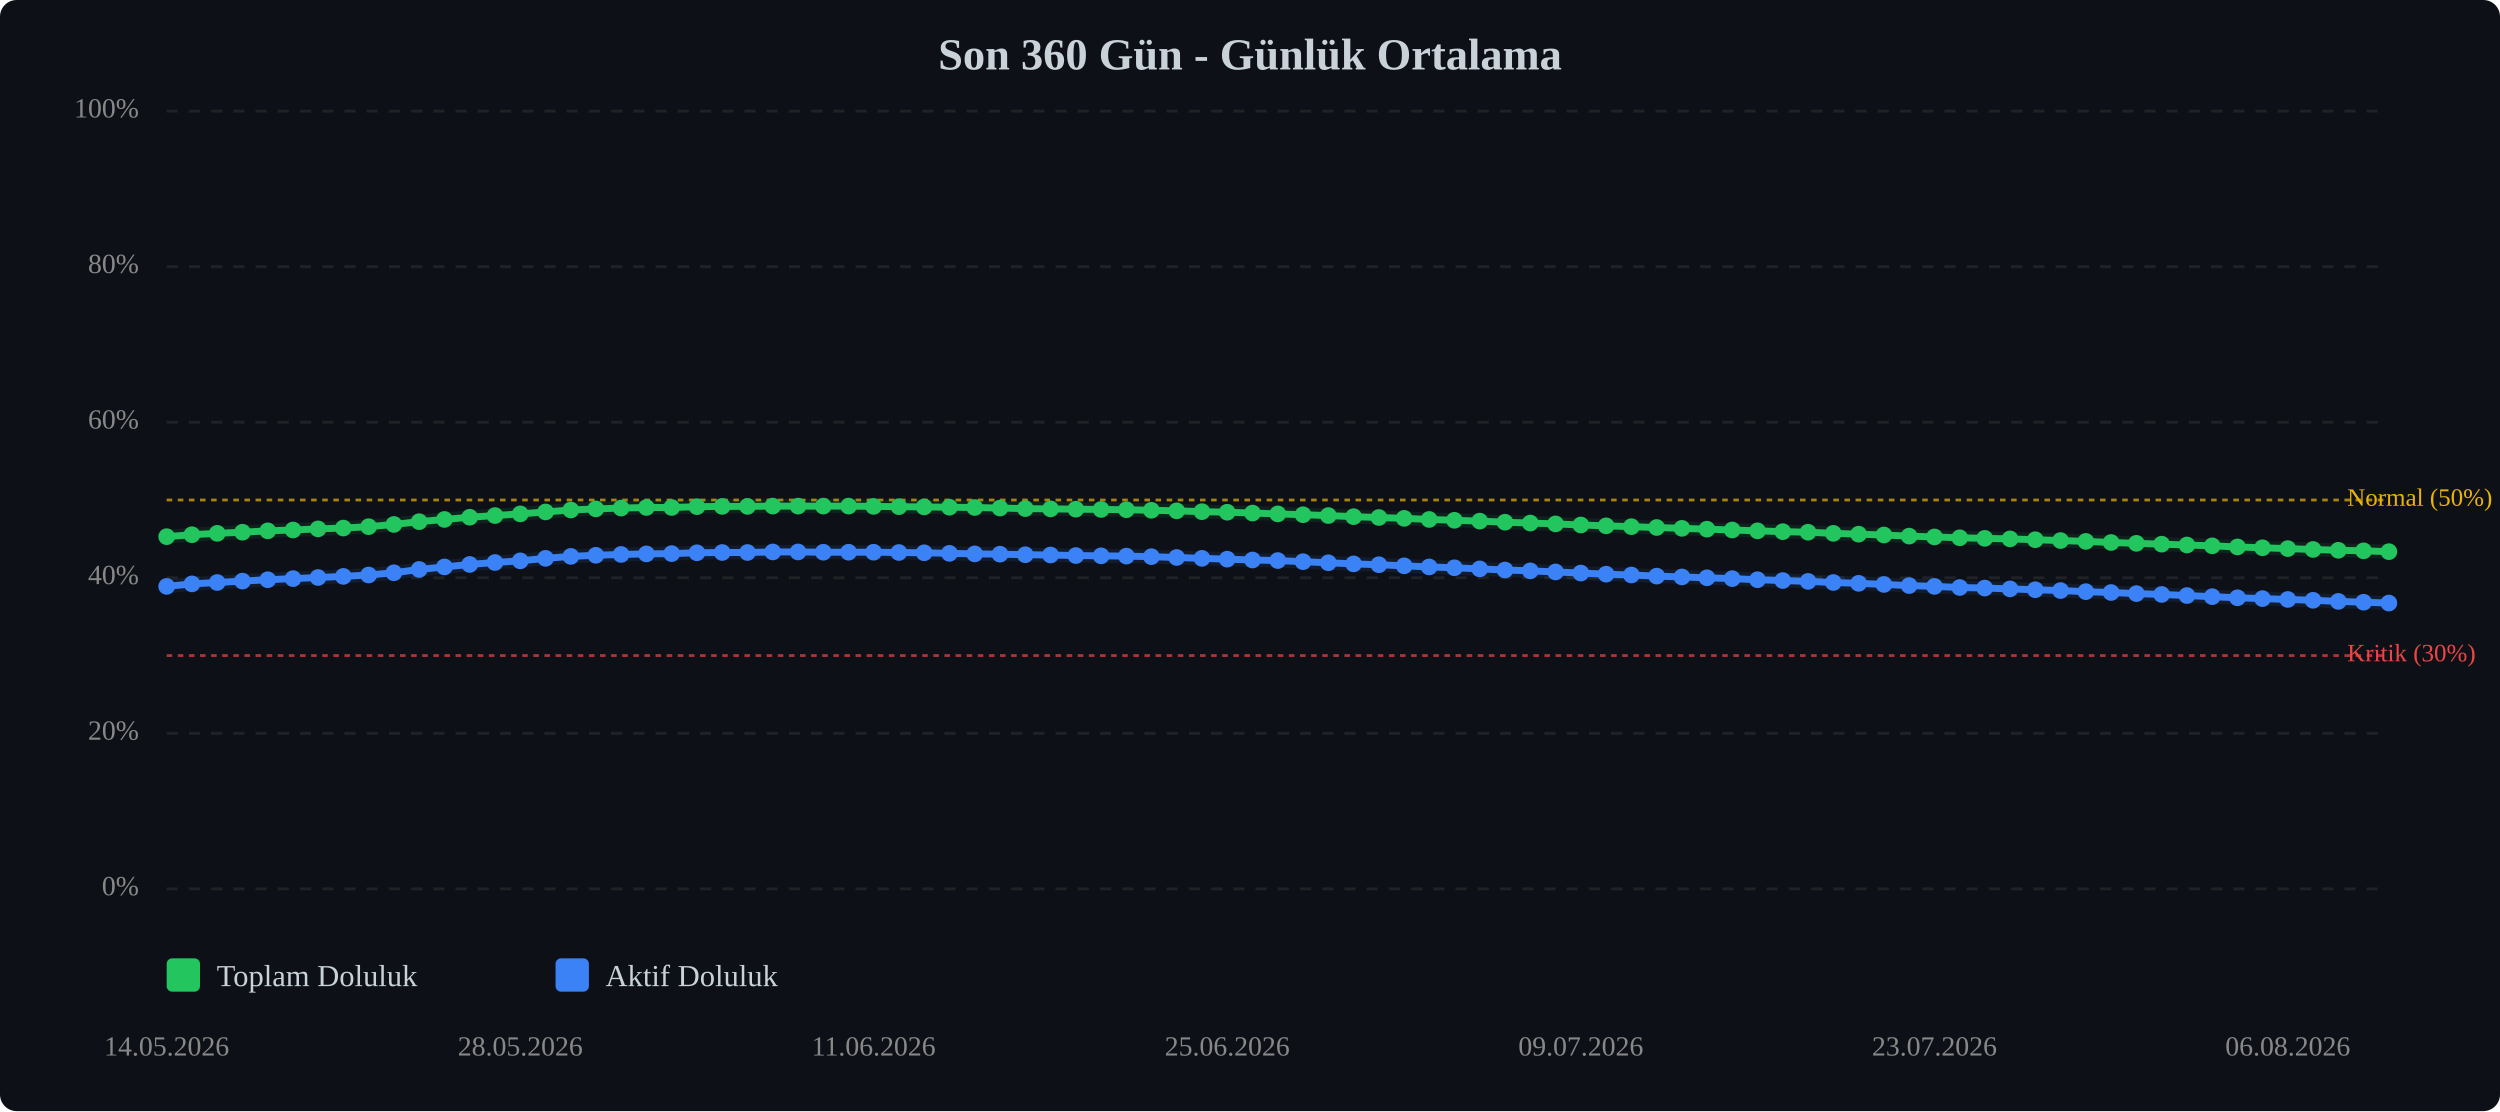
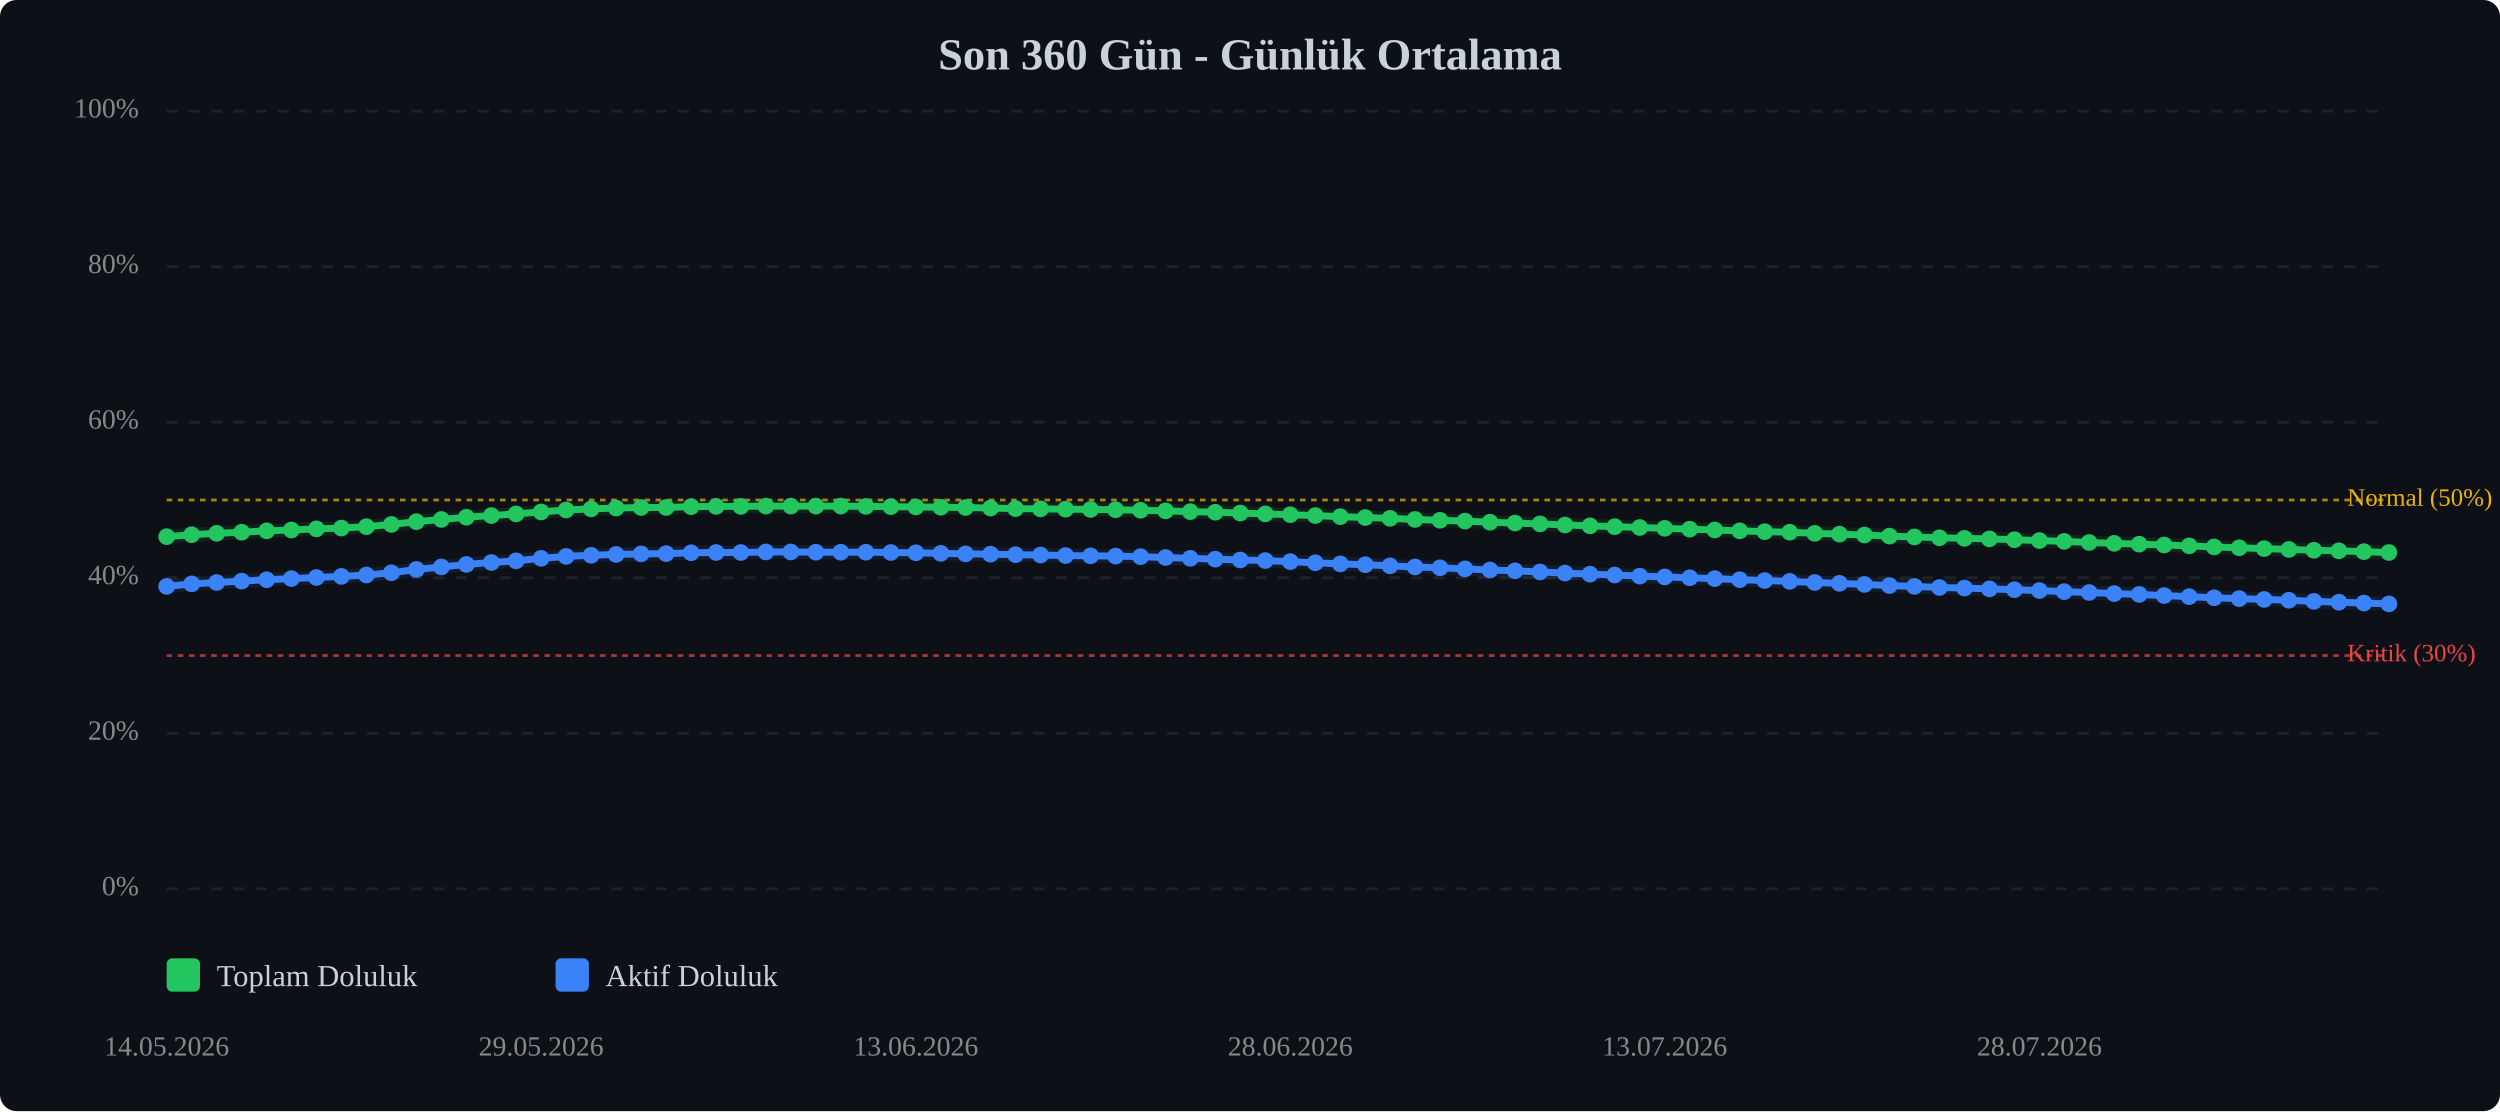
<svg xmlns="http://www.w3.org/2000/svg" viewBox="0 0 900 400" width="100%" style="max-width:900px;">
  <rect width="900" height="400" fill="#0d1117" rx="6" />
  <text x="450.0" y="25" text-anchor="middle" font-size="16" font-weight="bold" fill="#c9d1d9">Son 360 Gün - Günlük Ortalama</text>
  <line x1="60" y1="320.0" x2="860" y2="320.0" stroke="#333" stroke-width="1" stroke-dasharray="4,4" opacity="0.5" />
  <text x="50" y="320.0" text-anchor="end" dominant-baseline="middle" font-size="10" fill="#888">0%</text>
  <line x1="60" y1="264.0" x2="860" y2="264.0" stroke="#333" stroke-width="1" stroke-dasharray="4,4" opacity="0.5" />
  <text x="50" y="264.0" text-anchor="end" dominant-baseline="middle" font-size="10" fill="#888">20%</text>
  <line x1="60" y1="208.0" x2="860" y2="208.0" stroke="#333" stroke-width="1" stroke-dasharray="4,4" opacity="0.5" />
  <text x="50" y="208.0" text-anchor="end" dominant-baseline="middle" font-size="10" fill="#888">40%</text>
  <line x1="60" y1="152.0" x2="860" y2="152.0" stroke="#333" stroke-width="1" stroke-dasharray="4,4" opacity="0.5" />
  <text x="50" y="152.0" text-anchor="end" dominant-baseline="middle" font-size="10" fill="#888">60%</text>
  <line x1="60" y1="96.0" x2="860" y2="96.0" stroke="#333" stroke-width="1" stroke-dasharray="4,4" opacity="0.5" />
  <text x="50" y="96.0" text-anchor="end" dominant-baseline="middle" font-size="10" fill="#888">80%</text>
  <line x1="60" y1="40.0" x2="860" y2="40.0" stroke="#333" stroke-width="1" stroke-dasharray="4,4" opacity="0.5" />
  <text x="50" y="40.0" text-anchor="end" dominant-baseline="middle" font-size="10" fill="#888">100%</text>
  <line x1="60" y1="236.0" x2="860" y2="236.0" stroke="#ef4444" stroke-width="1" stroke-dasharray="2,2" opacity="0.7" />
  <text x="845" y="236.0" dominant-baseline="middle" font-size="9" fill="#ef4444">Kritik (30%)</text>
  <line x1="60" y1="180.0" x2="860" y2="180.0" stroke="#eab308" stroke-width="1" stroke-dasharray="2,2" opacity="0.7" />
  <text x="845" y="180.0" dominant-baseline="middle" font-size="9" fill="#eab308">Normal (50%)</text>
-   <polyline points="60.0,193.2 69.1,192.5 78.2,192.0 87.3,191.6 96.4,191.1 105.5,190.8 114.5,190.4 123.6,190.1 132.7,189.6 141.8,188.8 150.9,187.8 160.0,187.0 169.1,186.2 178.2,185.6 187.3,185.0 196.4,184.3 205.5,183.6 214.5,183.2 223.6,182.9 232.7,182.7 241.8,182.7 250.9,182.4 260.0,182.3 269.1,182.3 278.2,182.2 287.3,182.2 296.4,182.2 305.5,182.2 314.5,182.3 323.6,182.4 332.7,182.5 341.8,182.6 350.9,182.7 360.0,182.9 369.1,183.1 378.2,183.2 387.3,183.3 396.4,183.4 405.5,183.5 414.5,183.7 423.6,183.9 432.7,184.2 441.8,184.4 450.9,184.7 460.0,185.0 469.1,185.3 478.2,185.6 487.3,186.0 496.4,186.3 505.5,186.6 514.5,187.0 523.6,187.3 532.7,187.6 541.8,188.0 550.9,188.3 560.0,188.6 569.1,189.0 578.2,189.3 587.3,189.6 596.4,189.9 605.5,190.2 614.5,190.5 623.6,190.8 632.7,191.1 641.8,191.4 650.9,191.6 660.0,192.0 669.1,192.3 678.2,192.6 687.3,193.0 696.4,193.3 705.5,193.6 714.5,193.8 723.6,194.0 732.7,194.3 741.8,194.6 750.9,194.9 760.0,195.3 769.1,195.6 778.2,195.9 787.3,196.2 796.4,196.5 805.5,196.9 814.5,197.2 823.6,197.5 832.7,197.8 841.8,198.1 850.9,198.3 860.0,198.6" fill="none" stroke="#22c55e" stroke-width="2.5" stroke-linecap="round" stroke-linejoin="round" />
-   <polyline points="60.0,193.2 69.1,192.5 78.2,192.0 87.3,191.6 96.4,191.1 105.5,190.8 114.5,190.4 123.6,190.1 132.7,189.6 141.8,188.8 150.9,187.8 160.0,187.0 169.1,186.2 178.2,185.6 187.3,185.0 196.4,184.3 205.5,183.6 214.5,183.2 223.6,182.9 232.7,182.7 241.8,182.7 250.9,182.4 260.0,182.3 269.1,182.3 278.2,182.2 287.3,182.2 296.4,182.2 305.5,182.2 314.5,182.3 323.6,182.4 332.7,182.5 341.8,182.6 350.9,182.7 360.0,182.9 369.1,183.1 378.2,183.2 387.3,183.3 396.4,183.4 405.5,183.5 414.5,183.7 423.6,183.9 432.7,184.2 441.8,184.4 450.9,184.7 460.0,185.0 469.1,185.3 478.2,185.6 487.3,186.0 496.4,186.3 505.5,186.6 514.5,187.0 523.6,187.3 532.7,187.6 541.8,188.0 550.9,188.3 560.0,188.6 569.1,189.0 578.2,189.3 587.3,189.6 596.4,189.9 605.5,190.2 614.5,190.5 623.6,190.8 632.7,191.1 641.8,191.4 650.9,191.6 660.0,192.0 669.1,192.3 678.2,192.6 687.3,193.0 696.4,193.3 705.5,193.6 714.5,193.8 723.6,194.0 732.7,194.3 741.8,194.6 750.9,194.9 760.0,195.3 769.1,195.6 778.2,195.9 787.3,196.2 796.4,196.5 805.5,196.9 814.5,197.2 823.6,197.5 832.7,197.8 841.8,198.1 850.9,198.3 860.0,198.6" fill="none" stroke="#22c55e" stroke-width="5" opacity="0.1" stroke-linecap="round" stroke-linejoin="round" />
-   <polyline points="60.0,211.1 69.1,210.2 78.2,209.7 87.3,209.2 96.4,208.7 105.5,208.3 114.5,207.9 123.6,207.5 132.7,207.0 141.8,206.2 150.9,205.0 160.0,204.1 169.1,203.2 178.2,202.5 187.3,201.9 196.4,201.0 205.5,200.3 214.5,199.9 223.6,199.6 232.7,199.4 241.8,199.3 250.9,199.0 260.0,198.9 269.1,198.9 278.2,198.7 287.3,198.7 296.4,198.8 305.5,198.8 314.5,198.8 323.6,198.9 332.7,199.0 341.8,199.2 350.9,199.4 360.0,199.5 369.1,199.7 378.2,199.8 387.3,200.0 396.4,200.1 405.5,200.2 414.5,200.4 423.6,200.7 432.7,201.0 441.8,201.3 450.9,201.6 460.0,201.8 469.1,202.2 478.2,202.6 487.3,203.0 496.4,203.3 505.5,203.7 514.5,204.1 523.6,204.4 532.7,204.8 541.8,205.2 550.9,205.5 560.0,205.9 569.1,206.3 578.2,206.7 587.3,207.0 596.4,207.4 605.5,207.7 614.5,208.0 623.6,208.3 632.7,208.7 641.8,209.0 650.9,209.3 660.0,209.7 669.1,210.0 678.2,210.4 687.3,210.8 696.4,211.1 705.5,211.5 714.5,211.7 723.6,212.0 732.7,212.3 741.8,212.6 750.9,213.0 760.0,213.3 769.1,213.7 778.2,214.0 787.3,214.4 796.4,214.8 805.5,215.2 814.5,215.5 823.6,215.8 832.7,216.1 841.8,216.5 850.9,216.8 860.0,217.1" fill="none" stroke="#3b82f6" stroke-width="2.5" stroke-linecap="round" stroke-linejoin="round" />
-   <polyline points="60.0,211.1 69.1,210.2 78.2,209.7 87.3,209.2 96.4,208.7 105.5,208.3 114.5,207.9 123.6,207.5 132.7,207.0 141.8,206.2 150.9,205.0 160.0,204.1 169.1,203.2 178.2,202.5 187.3,201.9 196.4,201.0 205.5,200.3 214.5,199.9 223.6,199.6 232.7,199.4 241.8,199.3 250.9,199.0 260.0,198.9 269.1,198.9 278.2,198.7 287.3,198.7 296.4,198.8 305.5,198.8 314.5,198.8 323.6,198.9 332.7,199.0 341.8,199.2 350.9,199.4 360.0,199.5 369.1,199.7 378.2,199.8 387.3,200.0 396.4,200.1 405.5,200.2 414.5,200.4 423.6,200.7 432.7,201.0 441.8,201.3 450.9,201.6 460.0,201.8 469.1,202.2 478.2,202.6 487.3,203.0 496.4,203.3 505.5,203.7 514.5,204.1 523.6,204.4 532.7,204.8 541.8,205.2 550.9,205.5 560.0,205.9 569.1,206.3 578.2,206.7 587.3,207.0 596.4,207.4 605.5,207.7 614.5,208.0 623.6,208.3 632.7,208.7 641.8,209.0 650.9,209.3 660.0,209.7 669.1,210.0 678.2,210.4 687.3,210.8 696.4,211.1 705.5,211.5 714.5,211.7 723.6,212.0 732.7,212.3 741.8,212.6 750.9,213.0 760.0,213.3 769.1,213.7 778.2,214.0 787.3,214.4 796.4,214.8 805.5,215.2 814.5,215.5 823.6,215.8 832.7,216.1 841.8,216.5 850.9,216.8 860.0,217.1" fill="none" stroke="#3b82f6" stroke-width="5" opacity="0.1" stroke-linecap="round" stroke-linejoin="round" />
+   <polyline points="60.0,193.2 69.0,192.5 78.0,192.0 87.0,191.6 96.0,191.1 104.9,190.8 113.9,190.4 122.9,190.1 131.9,189.6 140.9,188.8 149.9,187.8 158.9,187.0 167.9,186.2 176.9,185.6 185.8,185.0 194.8,184.3 203.8,183.6 212.8,183.2 221.8,182.9 230.8,182.7 239.8,182.7 248.8,182.4 257.8,182.3 266.7,182.3 275.7,182.2 284.7,182.2 293.7,182.2 302.7,182.2 311.7,182.3 320.7,182.4 329.7,182.5 338.7,182.6 347.6,182.7 356.6,182.9 365.6,183.1 374.6,183.2 383.6,183.3 392.6,183.4 401.6,183.5 410.6,183.7 419.6,183.9 428.5,184.2 437.5,184.4 446.5,184.7 455.5,185.0 464.5,185.3 473.5,185.6 482.5,186.0 491.5,186.3 500.4,186.6 509.4,187.0 518.4,187.3 527.4,187.6 536.4,188.0 545.4,188.3 554.4,188.6 563.4,189.0 572.4,189.3 581.3,189.6 590.3,189.9 599.3,190.2 608.3,190.5 617.3,190.8 626.3,191.1 635.3,191.4 644.3,191.6 653.3,192.0 662.2,192.3 671.2,192.6 680.2,193.0 689.2,193.3 698.2,193.6 707.2,193.8 716.2,194.0 725.2,194.3 734.2,194.6 743.1,194.9 752.1,195.3 761.1,195.6 770.1,195.9 779.1,196.2 788.1,196.5 797.1,196.9 806.1,197.2 815.1,197.5 824.0,197.8 833.0,198.1 842.0,198.3 851.0,198.6 860.0,198.9" fill="none" stroke="#22c55e" stroke-width="2.5" stroke-linecap="round" stroke-linejoin="round" />
+   <polyline points="60.0,193.2 69.0,192.5 78.0,192.0 87.0,191.6 96.0,191.1 104.9,190.8 113.9,190.4 122.9,190.1 131.9,189.6 140.9,188.8 149.9,187.8 158.9,187.0 167.9,186.2 176.9,185.6 185.8,185.0 194.8,184.3 203.8,183.6 212.8,183.2 221.8,182.9 230.8,182.7 239.8,182.7 248.8,182.4 257.8,182.3 266.7,182.3 275.7,182.2 284.7,182.2 293.7,182.2 302.7,182.2 311.7,182.3 320.7,182.4 329.7,182.5 338.7,182.6 347.6,182.7 356.6,182.9 365.6,183.1 374.6,183.2 383.6,183.3 392.6,183.4 401.6,183.5 410.6,183.7 419.6,183.9 428.5,184.2 437.5,184.4 446.5,184.7 455.5,185.0 464.5,185.3 473.5,185.6 482.5,186.0 491.5,186.3 500.4,186.6 509.4,187.0 518.4,187.3 527.4,187.6 536.4,188.0 545.4,188.3 554.4,188.6 563.4,189.0 572.4,189.3 581.3,189.6 590.3,189.9 599.3,190.2 608.3,190.5 617.3,190.8 626.3,191.1 635.3,191.4 644.3,191.6 653.3,192.0 662.2,192.3 671.2,192.6 680.2,193.0 689.2,193.3 698.2,193.6 707.2,193.8 716.2,194.0 725.2,194.3 734.2,194.6 743.1,194.9 752.1,195.3 761.1,195.6 770.1,195.9 779.1,196.2 788.1,196.5 797.1,196.9 806.1,197.2 815.1,197.5 824.0,197.8 833.0,198.1 842.0,198.3 851.0,198.6 860.0,198.9" fill="none" stroke="#22c55e" stroke-width="5" opacity="0.1" stroke-linecap="round" stroke-linejoin="round" />
+   <polyline points="60.0,211.1 69.0,210.2 78.0,209.7 87.0,209.2 96.0,208.7 104.9,208.3 113.9,207.9 122.9,207.5 131.9,207.0 140.9,206.2 149.9,205.0 158.9,204.1 167.9,203.2 176.9,202.5 185.8,201.9 194.8,201.0 203.8,200.3 212.8,199.9 221.8,199.6 230.8,199.4 239.8,199.3 248.8,199.0 257.8,198.9 266.7,198.9 275.7,198.7 284.7,198.7 293.7,198.8 302.7,198.8 311.7,198.8 320.7,198.9 329.7,199.0 338.7,199.2 347.6,199.4 356.6,199.5 365.6,199.7 374.6,199.8 383.6,200.0 392.6,200.1 401.6,200.2 410.6,200.4 419.6,200.7 428.5,201.0 437.5,201.3 446.5,201.6 455.5,201.8 464.5,202.2 473.5,202.6 482.5,203.0 491.5,203.3 500.4,203.7 509.4,204.1 518.4,204.4 527.4,204.8 536.4,205.2 545.4,205.5 554.4,205.9 563.4,206.3 572.4,206.7 581.3,207.0 590.3,207.4 599.3,207.7 608.3,208.0 617.3,208.3 626.3,208.7 635.3,209.0 644.3,209.3 653.3,209.7 662.2,210.0 671.2,210.4 680.2,210.8 689.2,211.1 698.2,211.5 707.2,211.7 716.2,212.0 725.2,212.3 734.2,212.6 743.1,213.0 752.1,213.3 761.1,213.7 770.1,214.0 779.1,214.4 788.1,214.8 797.1,215.2 806.1,215.5 815.1,215.8 824.0,216.1 833.0,216.5 842.0,216.8 851.0,217.1 860.0,217.4" fill="none" stroke="#3b82f6" stroke-width="2.5" stroke-linecap="round" stroke-linejoin="round" />
+   <polyline points="60.0,211.1 69.0,210.2 78.0,209.7 87.0,209.2 96.0,208.7 104.9,208.3 113.9,207.9 122.9,207.5 131.9,207.0 140.9,206.2 149.9,205.0 158.9,204.1 167.9,203.2 176.9,202.5 185.8,201.9 194.8,201.0 203.8,200.3 212.8,199.9 221.8,199.6 230.8,199.4 239.8,199.3 248.8,199.0 257.8,198.9 266.7,198.9 275.7,198.7 284.7,198.7 293.7,198.8 302.7,198.8 311.7,198.8 320.7,198.9 329.7,199.0 338.7,199.2 347.6,199.4 356.6,199.5 365.6,199.7 374.6,199.8 383.6,200.0 392.6,200.1 401.6,200.2 410.6,200.4 419.6,200.7 428.5,201.0 437.5,201.3 446.5,201.6 455.5,201.8 464.5,202.2 473.5,202.6 482.5,203.0 491.5,203.3 500.4,203.7 509.4,204.1 518.4,204.4 527.4,204.8 536.4,205.2 545.4,205.5 554.4,205.9 563.4,206.3 572.4,206.7 581.3,207.0 590.3,207.4 599.3,207.7 608.3,208.0 617.3,208.3 626.3,208.7 635.3,209.0 644.3,209.3 653.3,209.7 662.2,210.0 671.2,210.4 680.2,210.8 689.2,211.1 698.2,211.5 707.2,211.7 716.2,212.0 725.2,212.3 734.2,212.6 743.1,213.0 752.1,213.3 761.1,213.7 770.1,214.0 779.1,214.4 788.1,214.8 797.1,215.2 806.1,215.5 815.1,215.8 824.0,216.1 833.0,216.5 842.0,216.8 851.0,217.1 860.0,217.4" fill="none" stroke="#3b82f6" stroke-width="5" opacity="0.1" stroke-linecap="round" stroke-linejoin="round" />
  <circle cx="60.0" cy="193.2" r="3" fill="#22c55e" />
-   <circle cx="69.1" cy="192.5" r="3" fill="#22c55e" />
-   <circle cx="78.2" cy="192.0" r="3" fill="#22c55e" />
-   <circle cx="87.3" cy="191.6" r="3" fill="#22c55e" />
-   <circle cx="96.4" cy="191.1" r="3" fill="#22c55e" />
-   <circle cx="105.5" cy="190.8" r="3" fill="#22c55e" />
-   <circle cx="114.5" cy="190.4" r="3" fill="#22c55e" />
-   <circle cx="123.6" cy="190.1" r="3" fill="#22c55e" />
-   <circle cx="132.7" cy="189.6" r="3" fill="#22c55e" />
-   <circle cx="141.8" cy="188.8" r="3" fill="#22c55e" />
-   <circle cx="150.9" cy="187.8" r="3" fill="#22c55e" />
-   <circle cx="160.0" cy="187.0" r="3" fill="#22c55e" />
-   <circle cx="169.1" cy="186.2" r="3" fill="#22c55e" />
-   <circle cx="178.2" cy="185.6" r="3" fill="#22c55e" />
-   <circle cx="187.3" cy="185.0" r="3" fill="#22c55e" />
-   <circle cx="196.4" cy="184.3" r="3" fill="#22c55e" />
-   <circle cx="205.5" cy="183.6" r="3" fill="#22c55e" />
-   <circle cx="214.5" cy="183.2" r="3" fill="#22c55e" />
-   <circle cx="223.6" cy="182.9" r="3" fill="#22c55e" />
-   <circle cx="232.7" cy="182.7" r="3" fill="#22c55e" />
-   <circle cx="241.8" cy="182.7" r="3" fill="#22c55e" />
-   <circle cx="250.9" cy="182.4" r="3" fill="#22c55e" />
-   <circle cx="260.0" cy="182.3" r="3" fill="#22c55e" />
-   <circle cx="269.1" cy="182.3" r="3" fill="#22c55e" />
-   <circle cx="278.2" cy="182.2" r="3" fill="#22c55e" />
-   <circle cx="287.3" cy="182.2" r="3" fill="#22c55e" />
-   <circle cx="296.4" cy="182.2" r="3" fill="#22c55e" />
-   <circle cx="305.5" cy="182.2" r="3" fill="#22c55e" />
-   <circle cx="314.5" cy="182.3" r="3" fill="#22c55e" />
-   <circle cx="323.6" cy="182.4" r="3" fill="#22c55e" />
-   <circle cx="332.7" cy="182.5" r="3" fill="#22c55e" />
-   <circle cx="341.8" cy="182.6" r="3" fill="#22c55e" />
-   <circle cx="350.9" cy="182.7" r="3" fill="#22c55e" />
-   <circle cx="360.0" cy="182.9" r="3" fill="#22c55e" />
-   <circle cx="369.1" cy="183.1" r="3" fill="#22c55e" />
-   <circle cx="378.2" cy="183.2" r="3" fill="#22c55e" />
-   <circle cx="387.3" cy="183.3" r="3" fill="#22c55e" />
-   <circle cx="396.4" cy="183.4" r="3" fill="#22c55e" />
-   <circle cx="405.5" cy="183.5" r="3" fill="#22c55e" />
-   <circle cx="414.5" cy="183.7" r="3" fill="#22c55e" />
-   <circle cx="423.6" cy="183.9" r="3" fill="#22c55e" />
-   <circle cx="432.7" cy="184.2" r="3" fill="#22c55e" />
-   <circle cx="441.8" cy="184.4" r="3" fill="#22c55e" />
-   <circle cx="450.9" cy="184.7" r="3" fill="#22c55e" />
-   <circle cx="460.0" cy="185.0" r="3" fill="#22c55e" />
-   <circle cx="469.1" cy="185.3" r="3" fill="#22c55e" />
-   <circle cx="478.2" cy="185.6" r="3" fill="#22c55e" />
-   <circle cx="487.3" cy="186.0" r="3" fill="#22c55e" />
-   <circle cx="496.4" cy="186.3" r="3" fill="#22c55e" />
-   <circle cx="505.5" cy="186.6" r="3" fill="#22c55e" />
-   <circle cx="514.5" cy="187.0" r="3" fill="#22c55e" />
-   <circle cx="523.6" cy="187.3" r="3" fill="#22c55e" />
-   <circle cx="532.7" cy="187.6" r="3" fill="#22c55e" />
-   <circle cx="541.8" cy="188.0" r="3" fill="#22c55e" />
-   <circle cx="550.9" cy="188.3" r="3" fill="#22c55e" />
-   <circle cx="560.0" cy="188.6" r="3" fill="#22c55e" />
-   <circle cx="569.1" cy="189.0" r="3" fill="#22c55e" />
-   <circle cx="578.2" cy="189.3" r="3" fill="#22c55e" />
-   <circle cx="587.3" cy="189.6" r="3" fill="#22c55e" />
-   <circle cx="596.4" cy="189.9" r="3" fill="#22c55e" />
-   <circle cx="605.5" cy="190.2" r="3" fill="#22c55e" />
-   <circle cx="614.5" cy="190.5" r="3" fill="#22c55e" />
-   <circle cx="623.6" cy="190.8" r="3" fill="#22c55e" />
-   <circle cx="632.7" cy="191.1" r="3" fill="#22c55e" />
-   <circle cx="641.8" cy="191.4" r="3" fill="#22c55e" />
-   <circle cx="650.9" cy="191.6" r="3" fill="#22c55e" />
-   <circle cx="660.0" cy="192.0" r="3" fill="#22c55e" />
-   <circle cx="669.1" cy="192.3" r="3" fill="#22c55e" />
-   <circle cx="678.2" cy="192.6" r="3" fill="#22c55e" />
-   <circle cx="687.3" cy="193.0" r="3" fill="#22c55e" />
-   <circle cx="696.4" cy="193.3" r="3" fill="#22c55e" />
-   <circle cx="705.5" cy="193.6" r="3" fill="#22c55e" />
-   <circle cx="714.5" cy="193.8" r="3" fill="#22c55e" />
-   <circle cx="723.6" cy="194.0" r="3" fill="#22c55e" />
-   <circle cx="732.7" cy="194.3" r="3" fill="#22c55e" />
-   <circle cx="741.8" cy="194.6" r="3" fill="#22c55e" />
-   <circle cx="750.9" cy="194.9" r="3" fill="#22c55e" />
-   <circle cx="760.0" cy="195.3" r="3" fill="#22c55e" />
-   <circle cx="769.1" cy="195.6" r="3" fill="#22c55e" />
-   <circle cx="778.2" cy="195.9" r="3" fill="#22c55e" />
-   <circle cx="787.3" cy="196.2" r="3" fill="#22c55e" />
-   <circle cx="796.4" cy="196.5" r="3" fill="#22c55e" />
-   <circle cx="805.5" cy="196.9" r="3" fill="#22c55e" />
-   <circle cx="814.5" cy="197.2" r="3" fill="#22c55e" />
-   <circle cx="823.6" cy="197.5" r="3" fill="#22c55e" />
-   <circle cx="832.7" cy="197.8" r="3" fill="#22c55e" />
-   <circle cx="841.8" cy="198.1" r="3" fill="#22c55e" />
-   <circle cx="850.9" cy="198.3" r="3" fill="#22c55e" />
-   <circle cx="860.0" cy="198.6" r="3" fill="#22c55e" />
+   <circle cx="69.0" cy="192.5" r="3" fill="#22c55e" />
+   <circle cx="78.0" cy="192.0" r="3" fill="#22c55e" />
+   <circle cx="87.0" cy="191.6" r="3" fill="#22c55e" />
+   <circle cx="96.0" cy="191.1" r="3" fill="#22c55e" />
+   <circle cx="104.9" cy="190.8" r="3" fill="#22c55e" />
+   <circle cx="113.9" cy="190.4" r="3" fill="#22c55e" />
+   <circle cx="122.9" cy="190.1" r="3" fill="#22c55e" />
+   <circle cx="131.9" cy="189.6" r="3" fill="#22c55e" />
+   <circle cx="140.9" cy="188.8" r="3" fill="#22c55e" />
+   <circle cx="149.9" cy="187.8" r="3" fill="#22c55e" />
+   <circle cx="158.9" cy="187.0" r="3" fill="#22c55e" />
+   <circle cx="167.9" cy="186.2" r="3" fill="#22c55e" />
+   <circle cx="176.9" cy="185.6" r="3" fill="#22c55e" />
+   <circle cx="185.8" cy="185.0" r="3" fill="#22c55e" />
+   <circle cx="194.8" cy="184.3" r="3" fill="#22c55e" />
+   <circle cx="203.8" cy="183.6" r="3" fill="#22c55e" />
+   <circle cx="212.8" cy="183.2" r="3" fill="#22c55e" />
+   <circle cx="221.8" cy="182.9" r="3" fill="#22c55e" />
+   <circle cx="230.8" cy="182.7" r="3" fill="#22c55e" />
+   <circle cx="239.8" cy="182.7" r="3" fill="#22c55e" />
+   <circle cx="248.8" cy="182.4" r="3" fill="#22c55e" />
+   <circle cx="257.8" cy="182.3" r="3" fill="#22c55e" />
+   <circle cx="266.7" cy="182.3" r="3" fill="#22c55e" />
+   <circle cx="275.7" cy="182.2" r="3" fill="#22c55e" />
+   <circle cx="284.7" cy="182.2" r="3" fill="#22c55e" />
+   <circle cx="293.7" cy="182.2" r="3" fill="#22c55e" />
+   <circle cx="302.7" cy="182.2" r="3" fill="#22c55e" />
+   <circle cx="311.7" cy="182.3" r="3" fill="#22c55e" />
+   <circle cx="320.7" cy="182.4" r="3" fill="#22c55e" />
+   <circle cx="329.7" cy="182.5" r="3" fill="#22c55e" />
+   <circle cx="338.7" cy="182.6" r="3" fill="#22c55e" />
+   <circle cx="347.6" cy="182.7" r="3" fill="#22c55e" />
+   <circle cx="356.6" cy="182.9" r="3" fill="#22c55e" />
+   <circle cx="365.6" cy="183.1" r="3" fill="#22c55e" />
+   <circle cx="374.6" cy="183.2" r="3" fill="#22c55e" />
+   <circle cx="383.6" cy="183.3" r="3" fill="#22c55e" />
+   <circle cx="392.6" cy="183.4" r="3" fill="#22c55e" />
+   <circle cx="401.6" cy="183.5" r="3" fill="#22c55e" />
+   <circle cx="410.6" cy="183.7" r="3" fill="#22c55e" />
+   <circle cx="419.6" cy="183.9" r="3" fill="#22c55e" />
+   <circle cx="428.5" cy="184.2" r="3" fill="#22c55e" />
+   <circle cx="437.5" cy="184.4" r="3" fill="#22c55e" />
+   <circle cx="446.5" cy="184.7" r="3" fill="#22c55e" />
+   <circle cx="455.5" cy="185.0" r="3" fill="#22c55e" />
+   <circle cx="464.5" cy="185.3" r="3" fill="#22c55e" />
+   <circle cx="473.5" cy="185.6" r="3" fill="#22c55e" />
+   <circle cx="482.5" cy="186.0" r="3" fill="#22c55e" />
+   <circle cx="491.5" cy="186.3" r="3" fill="#22c55e" />
+   <circle cx="500.4" cy="186.6" r="3" fill="#22c55e" />
+   <circle cx="509.4" cy="187.0" r="3" fill="#22c55e" />
+   <circle cx="518.4" cy="187.3" r="3" fill="#22c55e" />
+   <circle cx="527.4" cy="187.6" r="3" fill="#22c55e" />
+   <circle cx="536.4" cy="188.0" r="3" fill="#22c55e" />
+   <circle cx="545.4" cy="188.3" r="3" fill="#22c55e" />
+   <circle cx="554.4" cy="188.6" r="3" fill="#22c55e" />
+   <circle cx="563.4" cy="189.0" r="3" fill="#22c55e" />
+   <circle cx="572.4" cy="189.3" r="3" fill="#22c55e" />
+   <circle cx="581.3" cy="189.6" r="3" fill="#22c55e" />
+   <circle cx="590.3" cy="189.9" r="3" fill="#22c55e" />
+   <circle cx="599.3" cy="190.2" r="3" fill="#22c55e" />
+   <circle cx="608.3" cy="190.5" r="3" fill="#22c55e" />
+   <circle cx="617.3" cy="190.8" r="3" fill="#22c55e" />
+   <circle cx="626.3" cy="191.1" r="3" fill="#22c55e" />
+   <circle cx="635.3" cy="191.4" r="3" fill="#22c55e" />
+   <circle cx="644.3" cy="191.6" r="3" fill="#22c55e" />
+   <circle cx="653.3" cy="192.0" r="3" fill="#22c55e" />
+   <circle cx="662.2" cy="192.3" r="3" fill="#22c55e" />
+   <circle cx="671.2" cy="192.6" r="3" fill="#22c55e" />
+   <circle cx="680.2" cy="193.0" r="3" fill="#22c55e" />
+   <circle cx="689.2" cy="193.3" r="3" fill="#22c55e" />
+   <circle cx="698.2" cy="193.6" r="3" fill="#22c55e" />
+   <circle cx="707.2" cy="193.8" r="3" fill="#22c55e" />
+   <circle cx="716.2" cy="194.0" r="3" fill="#22c55e" />
+   <circle cx="725.2" cy="194.3" r="3" fill="#22c55e" />
+   <circle cx="734.2" cy="194.6" r="3" fill="#22c55e" />
+   <circle cx="743.1" cy="194.9" r="3" fill="#22c55e" />
+   <circle cx="752.1" cy="195.3" r="3" fill="#22c55e" />
+   <circle cx="761.1" cy="195.6" r="3" fill="#22c55e" />
+   <circle cx="770.1" cy="195.9" r="3" fill="#22c55e" />
+   <circle cx="779.1" cy="196.2" r="3" fill="#22c55e" />
+   <circle cx="788.1" cy="196.5" r="3" fill="#22c55e" />
+   <circle cx="797.1" cy="196.9" r="3" fill="#22c55e" />
+   <circle cx="806.1" cy="197.2" r="3" fill="#22c55e" />
+   <circle cx="815.1" cy="197.5" r="3" fill="#22c55e" />
+   <circle cx="824.0" cy="197.8" r="3" fill="#22c55e" />
+   <circle cx="833.0" cy="198.1" r="3" fill="#22c55e" />
+   <circle cx="842.0" cy="198.3" r="3" fill="#22c55e" />
+   <circle cx="851.0" cy="198.6" r="3" fill="#22c55e" />
+   <circle cx="860.0" cy="198.9" r="3" fill="#22c55e" />
  <circle cx="60.0" cy="211.1" r="3" fill="#3b82f6" />
-   <circle cx="69.1" cy="210.2" r="3" fill="#3b82f6" />
-   <circle cx="78.2" cy="209.7" r="3" fill="#3b82f6" />
-   <circle cx="87.3" cy="209.2" r="3" fill="#3b82f6" />
-   <circle cx="96.4" cy="208.7" r="3" fill="#3b82f6" />
-   <circle cx="105.5" cy="208.3" r="3" fill="#3b82f6" />
-   <circle cx="114.5" cy="207.9" r="3" fill="#3b82f6" />
-   <circle cx="123.6" cy="207.5" r="3" fill="#3b82f6" />
-   <circle cx="132.7" cy="207.0" r="3" fill="#3b82f6" />
-   <circle cx="141.8" cy="206.2" r="3" fill="#3b82f6" />
-   <circle cx="150.9" cy="205.0" r="3" fill="#3b82f6" />
-   <circle cx="160.0" cy="204.1" r="3" fill="#3b82f6" />
-   <circle cx="169.1" cy="203.2" r="3" fill="#3b82f6" />
-   <circle cx="178.2" cy="202.5" r="3" fill="#3b82f6" />
-   <circle cx="187.3" cy="201.9" r="3" fill="#3b82f6" />
-   <circle cx="196.4" cy="201.0" r="3" fill="#3b82f6" />
-   <circle cx="205.5" cy="200.3" r="3" fill="#3b82f6" />
-   <circle cx="214.5" cy="199.9" r="3" fill="#3b82f6" />
-   <circle cx="223.6" cy="199.6" r="3" fill="#3b82f6" />
-   <circle cx="232.7" cy="199.4" r="3" fill="#3b82f6" />
-   <circle cx="241.8" cy="199.3" r="3" fill="#3b82f6" />
-   <circle cx="250.9" cy="199.0" r="3" fill="#3b82f6" />
-   <circle cx="260.0" cy="198.9" r="3" fill="#3b82f6" />
-   <circle cx="269.1" cy="198.9" r="3" fill="#3b82f6" />
-   <circle cx="278.2" cy="198.7" r="3" fill="#3b82f6" />
-   <circle cx="287.3" cy="198.7" r="3" fill="#3b82f6" />
-   <circle cx="296.4" cy="198.8" r="3" fill="#3b82f6" />
-   <circle cx="305.5" cy="198.8" r="3" fill="#3b82f6" />
-   <circle cx="314.5" cy="198.8" r="3" fill="#3b82f6" />
-   <circle cx="323.6" cy="198.9" r="3" fill="#3b82f6" />
-   <circle cx="332.7" cy="199.0" r="3" fill="#3b82f6" />
-   <circle cx="341.8" cy="199.2" r="3" fill="#3b82f6" />
-   <circle cx="350.9" cy="199.4" r="3" fill="#3b82f6" />
-   <circle cx="360.0" cy="199.5" r="3" fill="#3b82f6" />
-   <circle cx="369.1" cy="199.7" r="3" fill="#3b82f6" />
-   <circle cx="378.2" cy="199.8" r="3" fill="#3b82f6" />
-   <circle cx="387.3" cy="200.0" r="3" fill="#3b82f6" />
-   <circle cx="396.4" cy="200.1" r="3" fill="#3b82f6" />
-   <circle cx="405.5" cy="200.2" r="3" fill="#3b82f6" />
-   <circle cx="414.5" cy="200.4" r="3" fill="#3b82f6" />
-   <circle cx="423.6" cy="200.7" r="3" fill="#3b82f6" />
-   <circle cx="432.7" cy="201.0" r="3" fill="#3b82f6" />
-   <circle cx="441.8" cy="201.3" r="3" fill="#3b82f6" />
-   <circle cx="450.9" cy="201.6" r="3" fill="#3b82f6" />
-   <circle cx="460.0" cy="201.8" r="3" fill="#3b82f6" />
-   <circle cx="469.1" cy="202.2" r="3" fill="#3b82f6" />
-   <circle cx="478.2" cy="202.6" r="3" fill="#3b82f6" />
-   <circle cx="487.3" cy="203.0" r="3" fill="#3b82f6" />
-   <circle cx="496.4" cy="203.3" r="3" fill="#3b82f6" />
-   <circle cx="505.5" cy="203.7" r="3" fill="#3b82f6" />
-   <circle cx="514.5" cy="204.1" r="3" fill="#3b82f6" />
-   <circle cx="523.6" cy="204.4" r="3" fill="#3b82f6" />
-   <circle cx="532.7" cy="204.8" r="3" fill="#3b82f6" />
-   <circle cx="541.8" cy="205.2" r="3" fill="#3b82f6" />
-   <circle cx="550.9" cy="205.5" r="3" fill="#3b82f6" />
-   <circle cx="560.0" cy="205.9" r="3" fill="#3b82f6" />
-   <circle cx="569.1" cy="206.3" r="3" fill="#3b82f6" />
-   <circle cx="578.2" cy="206.7" r="3" fill="#3b82f6" />
-   <circle cx="587.3" cy="207.0" r="3" fill="#3b82f6" />
-   <circle cx="596.4" cy="207.4" r="3" fill="#3b82f6" />
-   <circle cx="605.5" cy="207.7" r="3" fill="#3b82f6" />
-   <circle cx="614.5" cy="208.0" r="3" fill="#3b82f6" />
-   <circle cx="623.6" cy="208.3" r="3" fill="#3b82f6" />
-   <circle cx="632.7" cy="208.7" r="3" fill="#3b82f6" />
-   <circle cx="641.8" cy="209.0" r="3" fill="#3b82f6" />
-   <circle cx="650.9" cy="209.3" r="3" fill="#3b82f6" />
-   <circle cx="660.0" cy="209.7" r="3" fill="#3b82f6" />
-   <circle cx="669.1" cy="210.0" r="3" fill="#3b82f6" />
-   <circle cx="678.2" cy="210.4" r="3" fill="#3b82f6" />
-   <circle cx="687.3" cy="210.8" r="3" fill="#3b82f6" />
-   <circle cx="696.4" cy="211.1" r="3" fill="#3b82f6" />
-   <circle cx="705.5" cy="211.5" r="3" fill="#3b82f6" />
-   <circle cx="714.5" cy="211.7" r="3" fill="#3b82f6" />
-   <circle cx="723.6" cy="212.0" r="3" fill="#3b82f6" />
-   <circle cx="732.7" cy="212.3" r="3" fill="#3b82f6" />
-   <circle cx="741.8" cy="212.6" r="3" fill="#3b82f6" />
-   <circle cx="750.9" cy="213.0" r="3" fill="#3b82f6" />
-   <circle cx="760.0" cy="213.3" r="3" fill="#3b82f6" />
-   <circle cx="769.1" cy="213.7" r="3" fill="#3b82f6" />
-   <circle cx="778.2" cy="214.0" r="3" fill="#3b82f6" />
-   <circle cx="787.3" cy="214.4" r="3" fill="#3b82f6" />
-   <circle cx="796.4" cy="214.8" r="3" fill="#3b82f6" />
-   <circle cx="805.5" cy="215.2" r="3" fill="#3b82f6" />
-   <circle cx="814.5" cy="215.5" r="3" fill="#3b82f6" />
-   <circle cx="823.6" cy="215.8" r="3" fill="#3b82f6" />
-   <circle cx="832.7" cy="216.1" r="3" fill="#3b82f6" />
-   <circle cx="841.8" cy="216.5" r="3" fill="#3b82f6" />
-   <circle cx="850.9" cy="216.8" r="3" fill="#3b82f6" />
-   <circle cx="860.0" cy="217.1" r="3" fill="#3b82f6" />
+   <circle cx="69.0" cy="210.2" r="3" fill="#3b82f6" />
+   <circle cx="78.0" cy="209.7" r="3" fill="#3b82f6" />
+   <circle cx="87.0" cy="209.2" r="3" fill="#3b82f6" />
+   <circle cx="96.0" cy="208.7" r="3" fill="#3b82f6" />
+   <circle cx="104.9" cy="208.3" r="3" fill="#3b82f6" />
+   <circle cx="113.9" cy="207.9" r="3" fill="#3b82f6" />
+   <circle cx="122.9" cy="207.5" r="3" fill="#3b82f6" />
+   <circle cx="131.9" cy="207.0" r="3" fill="#3b82f6" />
+   <circle cx="140.9" cy="206.2" r="3" fill="#3b82f6" />
+   <circle cx="149.9" cy="205.0" r="3" fill="#3b82f6" />
+   <circle cx="158.9" cy="204.1" r="3" fill="#3b82f6" />
+   <circle cx="167.9" cy="203.2" r="3" fill="#3b82f6" />
+   <circle cx="176.9" cy="202.5" r="3" fill="#3b82f6" />
+   <circle cx="185.8" cy="201.9" r="3" fill="#3b82f6" />
+   <circle cx="194.8" cy="201.0" r="3" fill="#3b82f6" />
+   <circle cx="203.8" cy="200.3" r="3" fill="#3b82f6" />
+   <circle cx="212.8" cy="199.9" r="3" fill="#3b82f6" />
+   <circle cx="221.8" cy="199.6" r="3" fill="#3b82f6" />
+   <circle cx="230.8" cy="199.4" r="3" fill="#3b82f6" />
+   <circle cx="239.8" cy="199.3" r="3" fill="#3b82f6" />
+   <circle cx="248.8" cy="199.0" r="3" fill="#3b82f6" />
+   <circle cx="257.8" cy="198.9" r="3" fill="#3b82f6" />
+   <circle cx="266.7" cy="198.9" r="3" fill="#3b82f6" />
+   <circle cx="275.7" cy="198.7" r="3" fill="#3b82f6" />
+   <circle cx="284.7" cy="198.7" r="3" fill="#3b82f6" />
+   <circle cx="293.7" cy="198.8" r="3" fill="#3b82f6" />
+   <circle cx="302.7" cy="198.8" r="3" fill="#3b82f6" />
+   <circle cx="311.7" cy="198.8" r="3" fill="#3b82f6" />
+   <circle cx="320.7" cy="198.9" r="3" fill="#3b82f6" />
+   <circle cx="329.7" cy="199.0" r="3" fill="#3b82f6" />
+   <circle cx="338.7" cy="199.2" r="3" fill="#3b82f6" />
+   <circle cx="347.6" cy="199.4" r="3" fill="#3b82f6" />
+   <circle cx="356.6" cy="199.5" r="3" fill="#3b82f6" />
+   <circle cx="365.6" cy="199.7" r="3" fill="#3b82f6" />
+   <circle cx="374.6" cy="199.8" r="3" fill="#3b82f6" />
+   <circle cx="383.6" cy="200.0" r="3" fill="#3b82f6" />
+   <circle cx="392.6" cy="200.1" r="3" fill="#3b82f6" />
+   <circle cx="401.6" cy="200.2" r="3" fill="#3b82f6" />
+   <circle cx="410.6" cy="200.4" r="3" fill="#3b82f6" />
+   <circle cx="419.6" cy="200.7" r="3" fill="#3b82f6" />
+   <circle cx="428.5" cy="201.0" r="3" fill="#3b82f6" />
+   <circle cx="437.5" cy="201.3" r="3" fill="#3b82f6" />
+   <circle cx="446.5" cy="201.6" r="3" fill="#3b82f6" />
+   <circle cx="455.5" cy="201.8" r="3" fill="#3b82f6" />
+   <circle cx="464.5" cy="202.2" r="3" fill="#3b82f6" />
+   <circle cx="473.5" cy="202.6" r="3" fill="#3b82f6" />
+   <circle cx="482.5" cy="203.0" r="3" fill="#3b82f6" />
+   <circle cx="491.5" cy="203.3" r="3" fill="#3b82f6" />
+   <circle cx="500.4" cy="203.7" r="3" fill="#3b82f6" />
+   <circle cx="509.4" cy="204.1" r="3" fill="#3b82f6" />
+   <circle cx="518.4" cy="204.4" r="3" fill="#3b82f6" />
+   <circle cx="527.4" cy="204.8" r="3" fill="#3b82f6" />
+   <circle cx="536.4" cy="205.2" r="3" fill="#3b82f6" />
+   <circle cx="545.4" cy="205.5" r="3" fill="#3b82f6" />
+   <circle cx="554.4" cy="205.9" r="3" fill="#3b82f6" />
+   <circle cx="563.4" cy="206.3" r="3" fill="#3b82f6" />
+   <circle cx="572.4" cy="206.7" r="3" fill="#3b82f6" />
+   <circle cx="581.3" cy="207.0" r="3" fill="#3b82f6" />
+   <circle cx="590.3" cy="207.4" r="3" fill="#3b82f6" />
+   <circle cx="599.3" cy="207.7" r="3" fill="#3b82f6" />
+   <circle cx="608.3" cy="208.0" r="3" fill="#3b82f6" />
+   <circle cx="617.3" cy="208.3" r="3" fill="#3b82f6" />
+   <circle cx="626.3" cy="208.7" r="3" fill="#3b82f6" />
+   <circle cx="635.3" cy="209.0" r="3" fill="#3b82f6" />
+   <circle cx="644.3" cy="209.3" r="3" fill="#3b82f6" />
+   <circle cx="653.3" cy="209.7" r="3" fill="#3b82f6" />
+   <circle cx="662.2" cy="210.0" r="3" fill="#3b82f6" />
+   <circle cx="671.2" cy="210.4" r="3" fill="#3b82f6" />
+   <circle cx="680.2" cy="210.8" r="3" fill="#3b82f6" />
+   <circle cx="689.2" cy="211.1" r="3" fill="#3b82f6" />
+   <circle cx="698.2" cy="211.5" r="3" fill="#3b82f6" />
+   <circle cx="707.2" cy="211.7" r="3" fill="#3b82f6" />
+   <circle cx="716.2" cy="212.0" r="3" fill="#3b82f6" />
+   <circle cx="725.2" cy="212.3" r="3" fill="#3b82f6" />
+   <circle cx="734.2" cy="212.6" r="3" fill="#3b82f6" />
+   <circle cx="743.1" cy="213.0" r="3" fill="#3b82f6" />
+   <circle cx="752.1" cy="213.3" r="3" fill="#3b82f6" />
+   <circle cx="761.1" cy="213.7" r="3" fill="#3b82f6" />
+   <circle cx="770.1" cy="214.0" r="3" fill="#3b82f6" />
+   <circle cx="779.1" cy="214.4" r="3" fill="#3b82f6" />
+   <circle cx="788.1" cy="214.8" r="3" fill="#3b82f6" />
+   <circle cx="797.1" cy="215.2" r="3" fill="#3b82f6" />
+   <circle cx="806.1" cy="215.5" r="3" fill="#3b82f6" />
+   <circle cx="815.1" cy="215.8" r="3" fill="#3b82f6" />
+   <circle cx="824.0" cy="216.1" r="3" fill="#3b82f6" />
+   <circle cx="833.0" cy="216.5" r="3" fill="#3b82f6" />
+   <circle cx="842.0" cy="216.8" r="3" fill="#3b82f6" />
+   <circle cx="851.0" cy="217.1" r="3" fill="#3b82f6" />
+   <circle cx="860.0" cy="217.4" r="3" fill="#3b82f6" />
  <text x="60.0" y="380" text-anchor="middle" font-size="10" fill="#888">14.05.2026</text>
-   <text x="187.3" y="380" text-anchor="middle" font-size="10" fill="#888">28.05.2026</text>
-   <text x="314.5" y="380" text-anchor="middle" font-size="10" fill="#888">11.06.2026</text>
-   <text x="441.8" y="380" text-anchor="middle" font-size="10" fill="#888">25.06.2026</text>
-   <text x="569.1" y="380" text-anchor="middle" font-size="10" fill="#888">09.07.2026</text>
-   <text x="696.4" y="380" text-anchor="middle" font-size="10" fill="#888">23.07.2026</text>
-   <text x="823.6" y="380" text-anchor="middle" font-size="10" fill="#888">06.08.2026</text>
+   <text x="194.8" y="380" text-anchor="middle" font-size="10" fill="#888">29.05.2026</text>
+   <text x="329.7" y="380" text-anchor="middle" font-size="10" fill="#888">13.06.2026</text>
+   <text x="464.5" y="380" text-anchor="middle" font-size="10" fill="#888">28.06.2026</text>
+   <text x="599.3" y="380" text-anchor="middle" font-size="10" fill="#888">13.07.2026</text>
+   <text x="734.2" y="380" text-anchor="middle" font-size="10" fill="#888">28.07.2026</text>
  <g transform="translate(60, 345)">
    <rect x="0" y="0" width="12" height="12" fill="#22c55e" rx="2" />
    <text x="18" y="10" font-size="11" fill="#c9d1d9">Toplam Doluluk</text>
    <rect x="140" y="0" width="12" height="12" fill="#3b82f6" rx="2" />
    <text x="158" y="10" font-size="11" fill="#c9d1d9">Aktif Doluluk</text>
  </g>
</svg>
